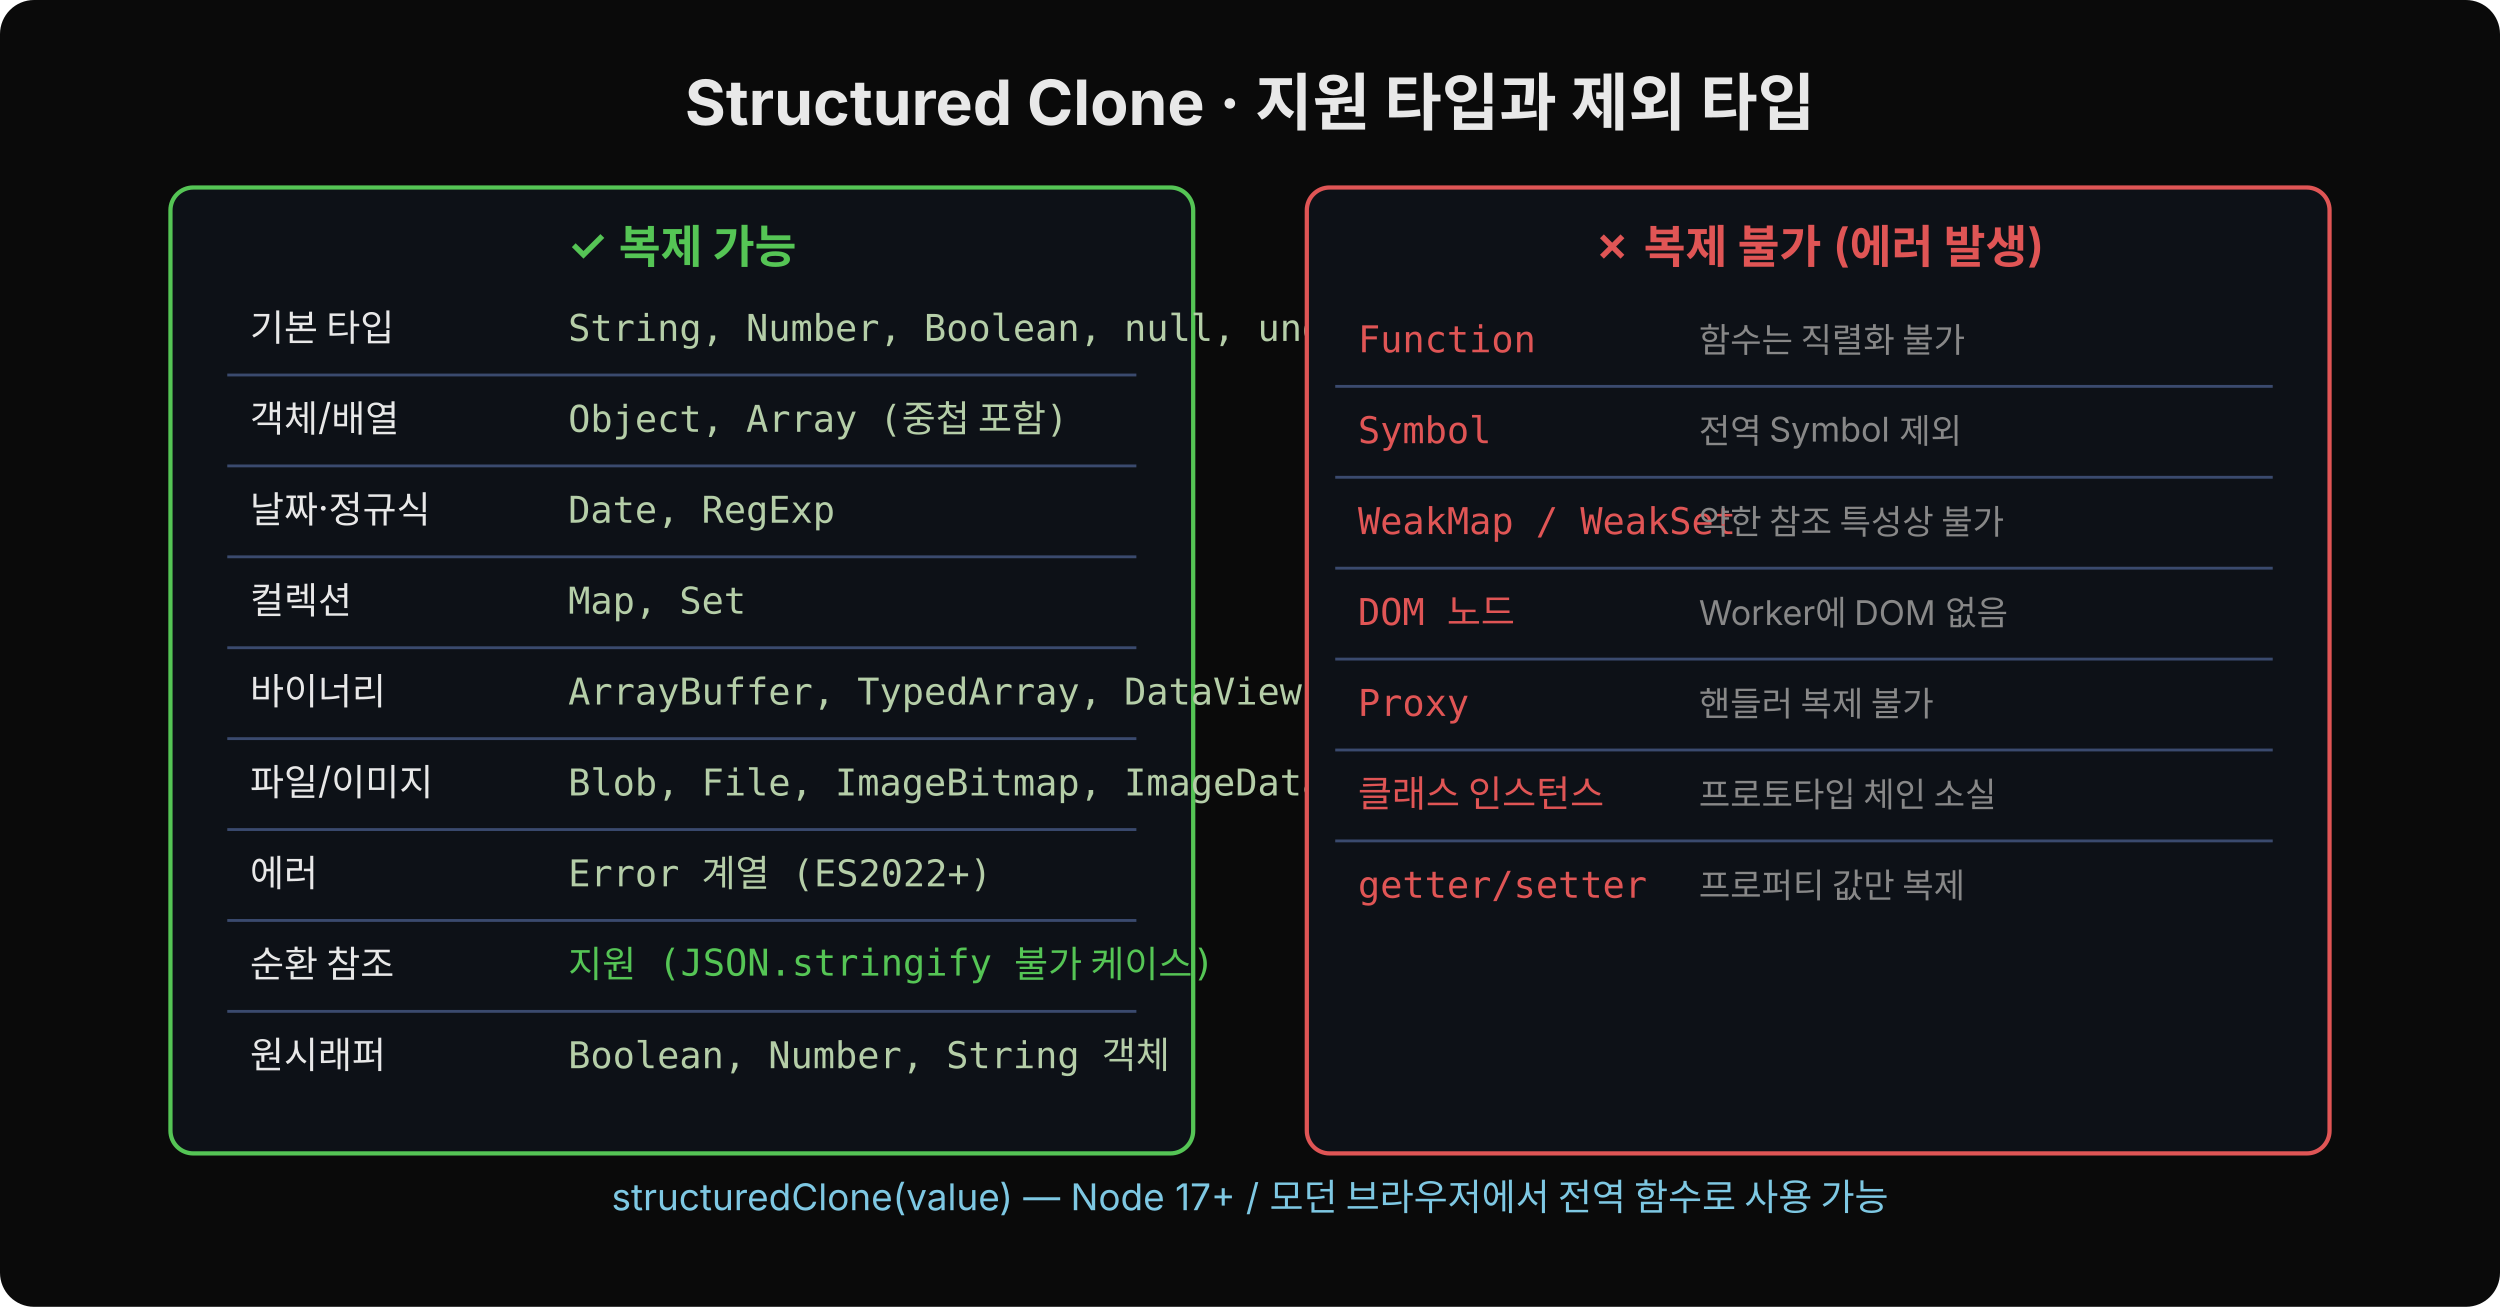
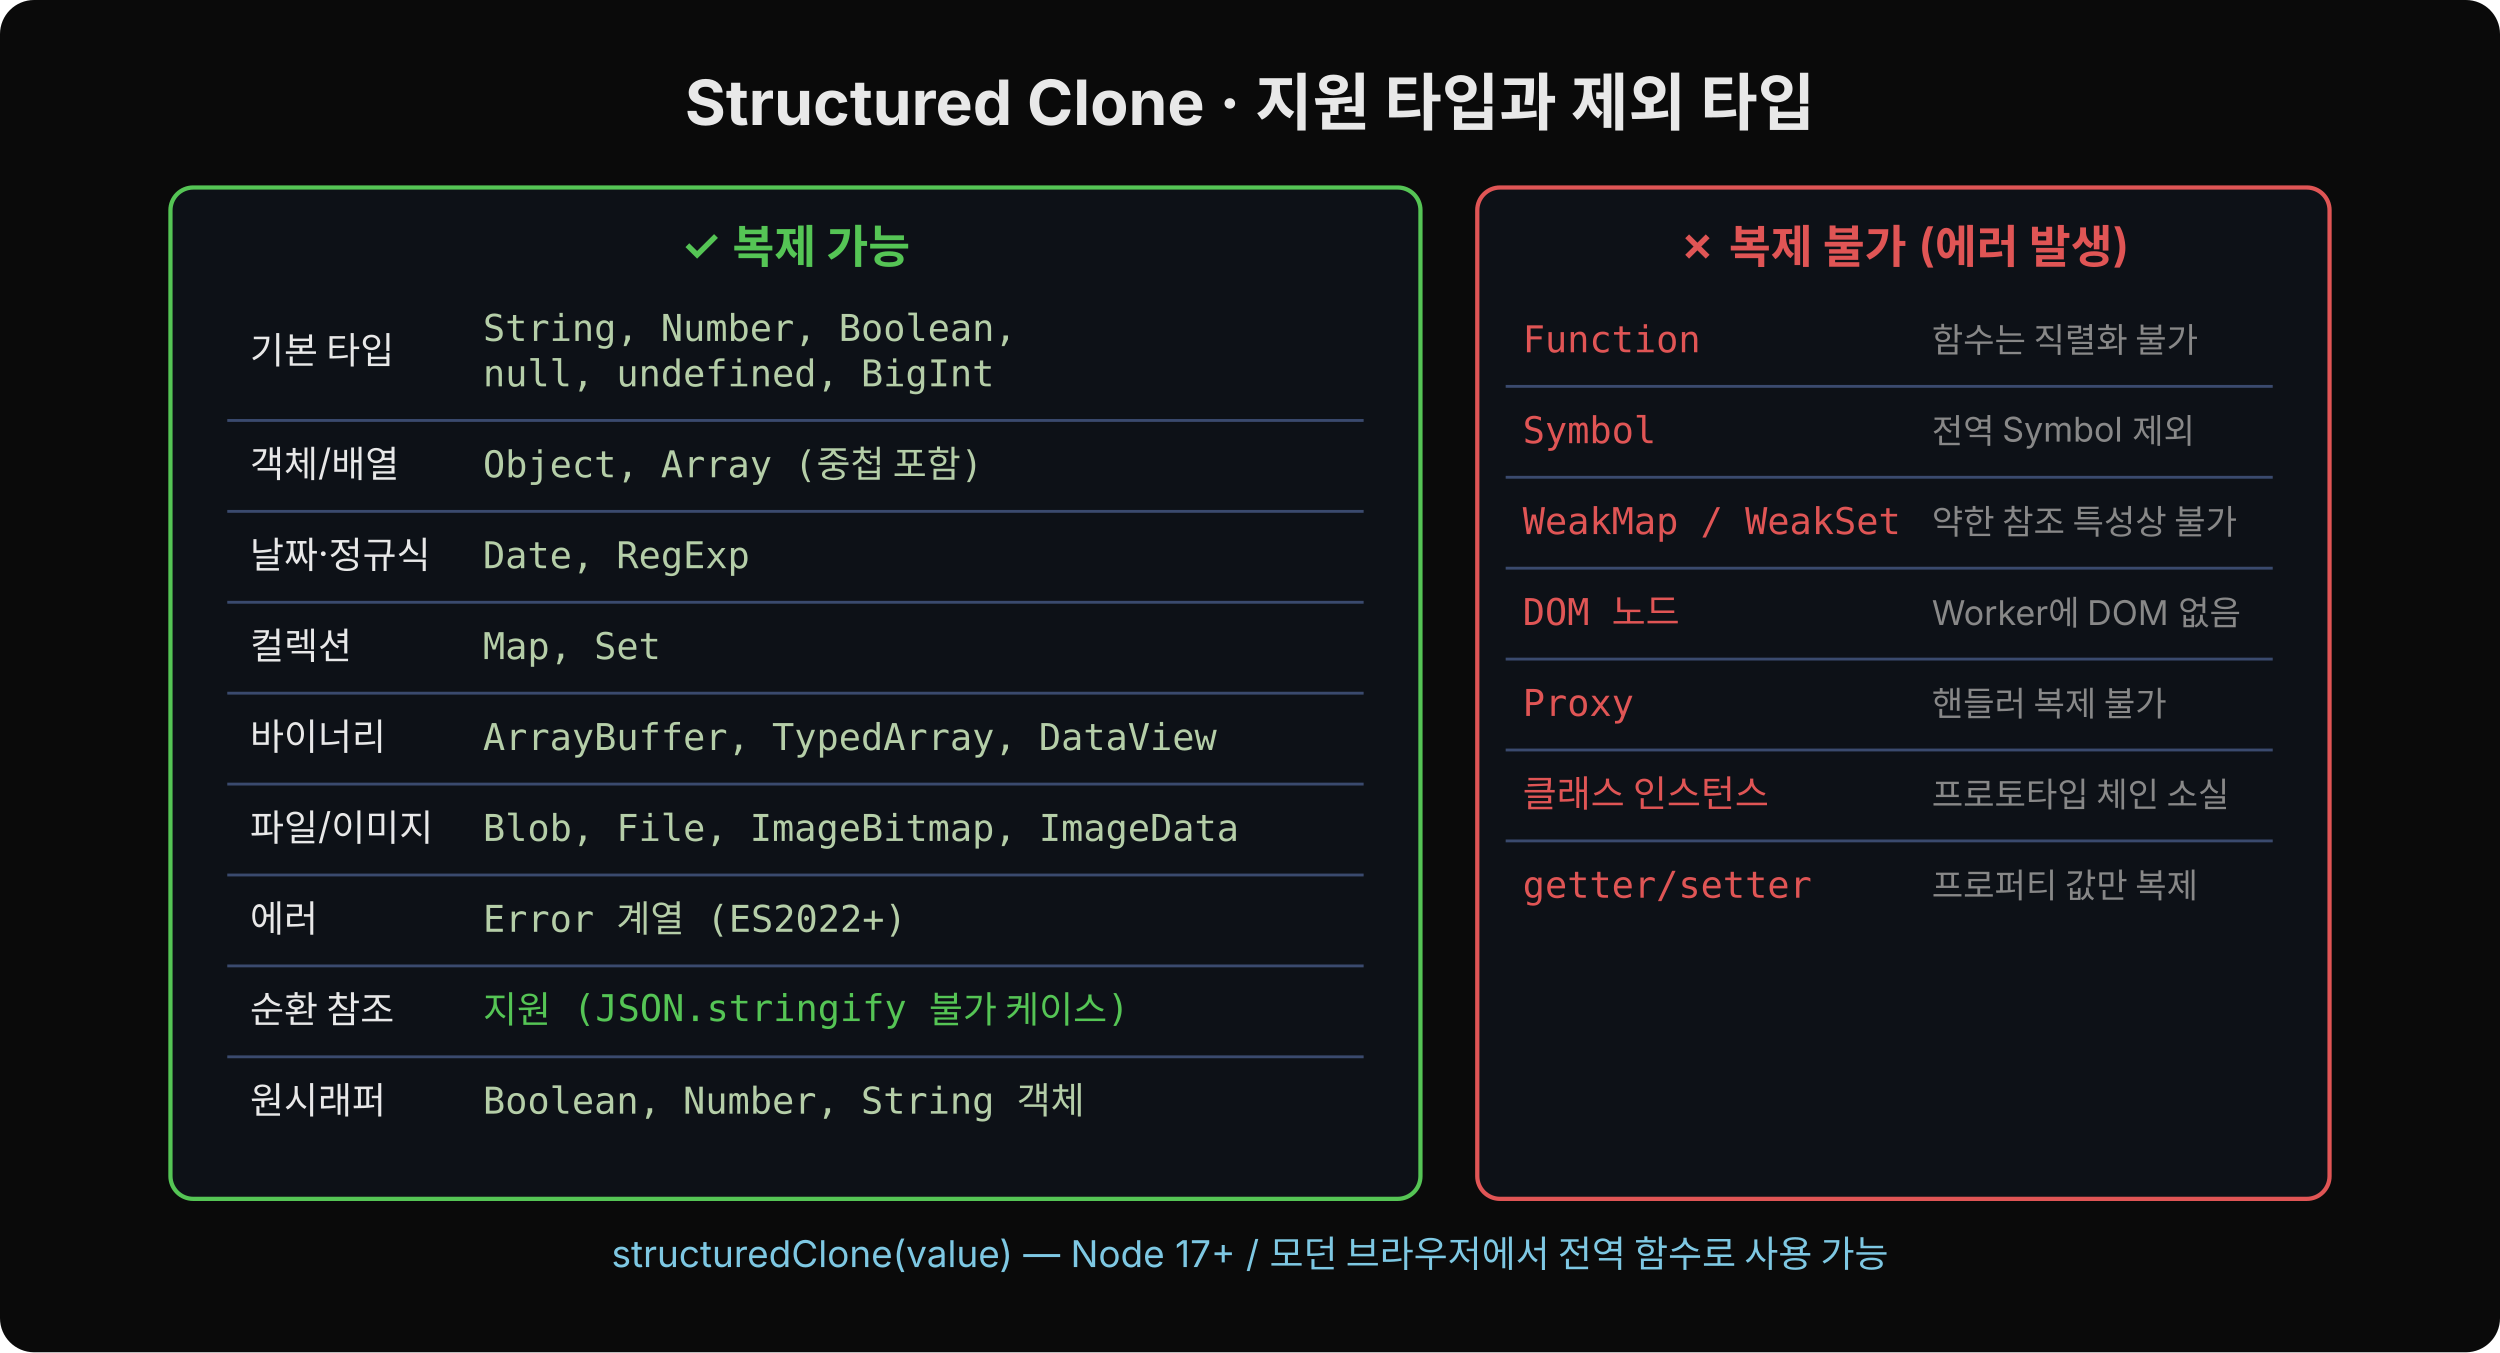
- <svg xmlns="http://www.w3.org/2000/svg" width="880" height="460" viewBox="0 0 880 460">
-   <rect width="880" height="460" fill="#0a0a0a" rx="12" />
+ <svg xmlns="http://www.w3.org/2000/svg" width="880" height="476" viewBox="0 0 880 476">
+   <rect width="880" height="476" fill="#0a0a0a" rx="12" />
  <text x="440" y="44" text-anchor="middle" font-family="'Wanted Sans Variable','Wanted Sans',-apple-system,sans-serif" font-size="22" font-weight="700" fill="#e8e8e8">Structured Clone · 지원 타입과 제외 타입</text>
-   <rect x="60" y="66" width="360" height="340" rx="8" fill="#0d1117" stroke="#55c555" stroke-width="1.5" />
-   <text x="240" y="92" text-anchor="middle" font-family="'Wanted Sans Variable','Wanted Sans',-apple-system,sans-serif" font-size="16" font-weight="600" fill="#55c555">✓ 복제 가능</text>
-   <text x="88" y="120" font-family="'Wanted Sans Variable','Wanted Sans',-apple-system,sans-serif" font-size="13" fill="#e8e8e8">기본 타입</text>
-   <text x="200" y="120" font-family="'JetBrains Mono','Menlo','Consolas',monospace" font-size="13" fill="#b5cea8">String, Number, Boolean, null, undefined, BigInt</text>
-   <line x1="80" y1="132" x2="400" y2="132" stroke="#3a4a6e" stroke-width="1" />
-   <text x="88" y="152" font-family="'Wanted Sans Variable','Wanted Sans',-apple-system,sans-serif" font-size="13" fill="#e8e8e8">객체/배열</text>
-   <text x="200" y="152" font-family="'JetBrains Mono','Menlo','Consolas',monospace" font-size="13" fill="#b5cea8">Object, Array (중첩 포함)</text>
-   <line x1="80" y1="164" x2="400" y2="164" stroke="#3a4a6e" stroke-width="1" />
-   <text x="88" y="184" font-family="'Wanted Sans Variable','Wanted Sans',-apple-system,sans-serif" font-size="13" fill="#e8e8e8">날짜·정규식</text>
-   <text x="200" y="184" font-family="'JetBrains Mono','Menlo','Consolas',monospace" font-size="13" fill="#b5cea8">Date, RegExp</text>
-   <line x1="80" y1="196" x2="400" y2="196" stroke="#3a4a6e" stroke-width="1" />
-   <text x="88" y="216" font-family="'Wanted Sans Variable','Wanted Sans',-apple-system,sans-serif" font-size="13" fill="#e8e8e8">컬렉션</text>
-   <text x="200" y="216" font-family="'JetBrains Mono','Menlo','Consolas',monospace" font-size="13" fill="#b5cea8">Map, Set</text>
-   <line x1="80" y1="228" x2="400" y2="228" stroke="#3a4a6e" stroke-width="1" />
-   <text x="88" y="248" font-family="'Wanted Sans Variable','Wanted Sans',-apple-system,sans-serif" font-size="13" fill="#e8e8e8">바이너리</text>
-   <text x="200" y="248" font-family="'JetBrains Mono','Menlo','Consolas',monospace" font-size="13" fill="#b5cea8">ArrayBuffer, TypedArray, DataView</text>
-   <line x1="80" y1="260" x2="400" y2="260" stroke="#3a4a6e" stroke-width="1" />
-   <text x="88" y="280" font-family="'Wanted Sans Variable','Wanted Sans',-apple-system,sans-serif" font-size="13" fill="#e8e8e8">파일/이미지</text>
-   <text x="200" y="280" font-family="'JetBrains Mono','Menlo','Consolas',monospace" font-size="13" fill="#b5cea8">Blob, File, ImageBitmap, ImageData</text>
-   <line x1="80" y1="292" x2="400" y2="292" stroke="#3a4a6e" stroke-width="1" />
-   <text x="88" y="312" font-family="'Wanted Sans Variable','Wanted Sans',-apple-system,sans-serif" font-size="13" fill="#e8e8e8">에러</text>
-   <text x="200" y="312" font-family="'JetBrains Mono','Menlo','Consolas',monospace" font-size="13" fill="#b5cea8">Error 계열 (ES2022+)</text>
-   <line x1="80" y1="324" x2="400" y2="324" stroke="#3a4a6e" stroke-width="1" />
-   <text x="88" y="344" font-family="'Wanted Sans Variable','Wanted Sans',-apple-system,sans-serif" font-size="13" fill="#e8e8e8">순환 참조</text>
-   <text x="200" y="344" font-family="'JetBrains Mono','Menlo','Consolas',monospace" font-size="13" fill="#55c555">지원 (JSON.stringify 불가 케이스)</text>
-   <line x1="80" y1="356" x2="400" y2="356" stroke="#3a4a6e" stroke-width="1" />
-   <text x="88" y="376" font-family="'Wanted Sans Variable','Wanted Sans',-apple-system,sans-serif" font-size="13" fill="#e8e8e8">원시래퍼</text>
-   <text x="200" y="376" font-family="'JetBrains Mono','Menlo','Consolas',monospace" font-size="13" fill="#b5cea8">Boolean, Number, String 객체</text>
-   <rect x="460" y="66" width="360" height="340" rx="8" fill="#0d1117" stroke="#e05555" stroke-width="1.5" />
-   <text x="640" y="92" text-anchor="middle" font-family="'Wanted Sans Variable','Wanted Sans',-apple-system,sans-serif" font-size="16" font-weight="600" fill="#e05555">✗ 복제 불가 (에러 발생)</text>
-   <text x="478" y="124" font-family="'JetBrains Mono','Menlo','Consolas',monospace" font-size="13" fill="#e05555">Function</text>
-   <text x="598" y="124" font-family="'Wanted Sans Variable','Wanted Sans',-apple-system,sans-serif" font-size="12" fill="#888">함수는 직렬화 불가</text>
-   <line x1="470" y1="136" x2="800" y2="136" stroke="#3a4a6e" stroke-width="1" />
-   <text x="478" y="156" font-family="'JetBrains Mono','Menlo','Consolas',monospace" font-size="13" fill="#e05555">Symbol</text>
-   <text x="598" y="156" font-family="'Wanted Sans Variable','Wanted Sans',-apple-system,sans-serif" font-size="12" fill="#888">전역 Symbol 제외</text>
-   <line x1="470" y1="168" x2="800" y2="168" stroke="#3a4a6e" stroke-width="1" />
-   <text x="478" y="188" font-family="'JetBrains Mono','Menlo','Consolas',monospace" font-size="13" fill="#e05555">WeakMap / WeakSet</text>
-   <text x="598" y="188" font-family="'Wanted Sans Variable','Wanted Sans',-apple-system,sans-serif" font-size="12" fill="#888">약한 참조 특성상 불가</text>
-   <line x1="470" y1="200" x2="800" y2="200" stroke="#3a4a6e" stroke-width="1" />
-   <text x="478" y="220" font-family="'JetBrains Mono','Menlo','Consolas',monospace" font-size="13" fill="#e05555">DOM 노드</text>
-   <text x="598" y="220" font-family="'Wanted Sans Variable','Wanted Sans',-apple-system,sans-serif" font-size="12" fill="#888">Worker에 DOM 없음</text>
-   <line x1="470" y1="232" x2="800" y2="232" stroke="#3a4a6e" stroke-width="1" />
-   <text x="478" y="252" font-family="'JetBrains Mono','Menlo','Consolas',monospace" font-size="13" fill="#e05555">Proxy</text>
-   <text x="598" y="252" font-family="'Wanted Sans Variable','Wanted Sans',-apple-system,sans-serif" font-size="12" fill="#888">핸들러 복제 불가</text>
-   <line x1="470" y1="264" x2="800" y2="264" stroke="#3a4a6e" stroke-width="1" />
-   <text x="478" y="284" font-family="'JetBrains Mono','Menlo','Consolas',monospace" font-size="13" fill="#e05555">클래스 인스턴스</text>
-   <text x="598" y="284" font-family="'Wanted Sans Variable','Wanted Sans',-apple-system,sans-serif" font-size="12" fill="#888">프로토타입 체인 소실</text>
-   <line x1="470" y1="296" x2="800" y2="296" stroke="#3a4a6e" stroke-width="1" />
-   <text x="478" y="316" font-family="'JetBrains Mono','Menlo','Consolas',monospace" font-size="13" fill="#e05555">getter/setter</text>
-   <text x="598" y="316" font-family="'Wanted Sans Variable','Wanted Sans',-apple-system,sans-serif" font-size="12" fill="#888">프로퍼티 값만 복제</text>
-   <text x="440" y="426" text-anchor="middle" font-family="'Wanted Sans Variable','Wanted Sans',-apple-system,sans-serif" font-size="13" fill="#7ec8e3">structuredClone(value) — Node 17+ / 모던 브라우저에서 전역 함수로 사용 가능</text>
+   <rect x="60" y="66" width="440" height="356" rx="8" fill="#0d1117" stroke="#55c555" stroke-width="1.5" />
+   <text x="280" y="92" text-anchor="middle" font-family="'Wanted Sans Variable','Wanted Sans',-apple-system,sans-serif" font-size="16" font-weight="600" fill="#55c555">✓ 복제 가능</text>
+   <text x="88" y="128" font-family="'Wanted Sans Variable','Wanted Sans',-apple-system,sans-serif" font-size="13" fill="#e8e8e8">기본 타입</text>
+   <text x="170" y="120" font-family="'JetBrains Mono','Menlo','Consolas',monospace" font-size="13" fill="#b5cea8">String, Number, Boolean,</text>
+   <text x="170" y="136" font-family="'JetBrains Mono','Menlo','Consolas',monospace" font-size="13" fill="#b5cea8">null, undefined, BigInt</text>
+   <line x1="80" y1="148" x2="480" y2="148" stroke="#3a4a6e" stroke-width="1" />
+   <text x="88" y="168" font-family="'Wanted Sans Variable','Wanted Sans',-apple-system,sans-serif" font-size="13" fill="#e8e8e8">객체/배열</text>
+   <text x="170" y="168" font-family="'JetBrains Mono','Menlo','Consolas',monospace" font-size="13" fill="#b5cea8">Object, Array (중첩 포함)</text>
+   <line x1="80" y1="180" x2="480" y2="180" stroke="#3a4a6e" stroke-width="1" />
+   <text x="88" y="200" font-family="'Wanted Sans Variable','Wanted Sans',-apple-system,sans-serif" font-size="13" fill="#e8e8e8">날짜·정규식</text>
+   <text x="170" y="200" font-family="'JetBrains Mono','Menlo','Consolas',monospace" font-size="13" fill="#b5cea8">Date, RegExp</text>
+   <line x1="80" y1="212" x2="480" y2="212" stroke="#3a4a6e" stroke-width="1" />
+   <text x="88" y="232" font-family="'Wanted Sans Variable','Wanted Sans',-apple-system,sans-serif" font-size="13" fill="#e8e8e8">컬렉션</text>
+   <text x="170" y="232" font-family="'JetBrains Mono','Menlo','Consolas',monospace" font-size="13" fill="#b5cea8">Map, Set</text>
+   <line x1="80" y1="244" x2="480" y2="244" stroke="#3a4a6e" stroke-width="1" />
+   <text x="88" y="264" font-family="'Wanted Sans Variable','Wanted Sans',-apple-system,sans-serif" font-size="13" fill="#e8e8e8">바이너리</text>
+   <text x="170" y="264" font-family="'JetBrains Mono','Menlo','Consolas',monospace" font-size="13" fill="#b5cea8">ArrayBuffer, TypedArray, DataView</text>
+   <line x1="80" y1="276" x2="480" y2="276" stroke="#3a4a6e" stroke-width="1" />
+   <text x="88" y="296" font-family="'Wanted Sans Variable','Wanted Sans',-apple-system,sans-serif" font-size="13" fill="#e8e8e8">파일/이미지</text>
+   <text x="170" y="296" font-family="'JetBrains Mono','Menlo','Consolas',monospace" font-size="13" fill="#b5cea8">Blob, File, ImageBitmap, ImageData</text>
+   <line x1="80" y1="308" x2="480" y2="308" stroke="#3a4a6e" stroke-width="1" />
+   <text x="88" y="328" font-family="'Wanted Sans Variable','Wanted Sans',-apple-system,sans-serif" font-size="13" fill="#e8e8e8">에러</text>
+   <text x="170" y="328" font-family="'JetBrains Mono','Menlo','Consolas',monospace" font-size="13" fill="#b5cea8">Error 계열 (ES2022+)</text>
+   <line x1="80" y1="340" x2="480" y2="340" stroke="#3a4a6e" stroke-width="1" />
+   <text x="88" y="360" font-family="'Wanted Sans Variable','Wanted Sans',-apple-system,sans-serif" font-size="13" fill="#e8e8e8">순환 참조</text>
+   <text x="170" y="360" font-family="'JetBrains Mono','Menlo','Consolas',monospace" font-size="13" fill="#55c555">지원 (JSON.stringify 불가 케이스)</text>
+   <line x1="80" y1="372" x2="480" y2="372" stroke="#3a4a6e" stroke-width="1" />
+   <text x="88" y="392" font-family="'Wanted Sans Variable','Wanted Sans',-apple-system,sans-serif" font-size="13" fill="#e8e8e8">원시래퍼</text>
+   <text x="170" y="392" font-family="'JetBrains Mono','Menlo','Consolas',monospace" font-size="13" fill="#b5cea8">Boolean, Number, String 객체</text>
+   <rect x="520" y="66" width="300" height="356" rx="8" fill="#0d1117" stroke="#e05555" stroke-width="1.5" />
+   <text x="670" y="92" text-anchor="middle" font-family="'Wanted Sans Variable','Wanted Sans',-apple-system,sans-serif" font-size="16" font-weight="600" fill="#e05555">✗ 복제 불가 (에러 발생)</text>
+   <text x="536" y="124" font-family="'JetBrains Mono','Menlo','Consolas',monospace" font-size="13" fill="#e05555">Function</text>
+   <text x="680" y="124" font-family="'Wanted Sans Variable','Wanted Sans',-apple-system,sans-serif" font-size="12" fill="#888">함수는 직렬화 불가</text>
+   <line x1="530" y1="136" x2="800" y2="136" stroke="#3a4a6e" stroke-width="1" />
+   <text x="536" y="156" font-family="'JetBrains Mono','Menlo','Consolas',monospace" font-size="13" fill="#e05555">Symbol</text>
+   <text x="680" y="156" font-family="'Wanted Sans Variable','Wanted Sans',-apple-system,sans-serif" font-size="12" fill="#888">전역 Symbol 제외</text>
+   <line x1="530" y1="168" x2="800" y2="168" stroke="#3a4a6e" stroke-width="1" />
+   <text x="536" y="188" font-family="'JetBrains Mono','Menlo','Consolas',monospace" font-size="13" fill="#e05555">WeakMap / WeakSet</text>
+   <text x="680" y="188" font-family="'Wanted Sans Variable','Wanted Sans',-apple-system,sans-serif" font-size="12" fill="#888">약한 참조 특성상 불가</text>
+   <line x1="530" y1="200" x2="800" y2="200" stroke="#3a4a6e" stroke-width="1" />
+   <text x="536" y="220" font-family="'JetBrains Mono','Menlo','Consolas',monospace" font-size="13" fill="#e05555">DOM 노드</text>
+   <text x="680" y="220" font-family="'Wanted Sans Variable','Wanted Sans',-apple-system,sans-serif" font-size="12" fill="#888">Worker에 DOM 없음</text>
+   <line x1="530" y1="232" x2="800" y2="232" stroke="#3a4a6e" stroke-width="1" />
+   <text x="536" y="252" font-family="'JetBrains Mono','Menlo','Consolas',monospace" font-size="13" fill="#e05555">Proxy</text>
+   <text x="680" y="252" font-family="'Wanted Sans Variable','Wanted Sans',-apple-system,sans-serif" font-size="12" fill="#888">핸들러 복제 불가</text>
+   <line x1="530" y1="264" x2="800" y2="264" stroke="#3a4a6e" stroke-width="1" />
+   <text x="536" y="284" font-family="'JetBrains Mono','Menlo','Consolas',monospace" font-size="13" fill="#e05555">클래스 인스턴스</text>
+   <text x="680" y="284" font-family="'Wanted Sans Variable','Wanted Sans',-apple-system,sans-serif" font-size="12" fill="#888">프로토타입 체인 소실</text>
+   <line x1="530" y1="296" x2="800" y2="296" stroke="#3a4a6e" stroke-width="1" />
+   <text x="536" y="316" font-family="'JetBrains Mono','Menlo','Consolas',monospace" font-size="13" fill="#e05555">getter/setter</text>
+   <text x="680" y="316" font-family="'Wanted Sans Variable','Wanted Sans',-apple-system,sans-serif" font-size="12" fill="#888">프로퍼티 값만 복제</text>
+   <text x="440" y="446" text-anchor="middle" font-family="'Wanted Sans Variable','Wanted Sans',-apple-system,sans-serif" font-size="13" fill="#7ec8e3">structuredClone(value) — Node 17+ / 모던 브라우저에서 전역 함수로 사용 가능</text>
</svg>
